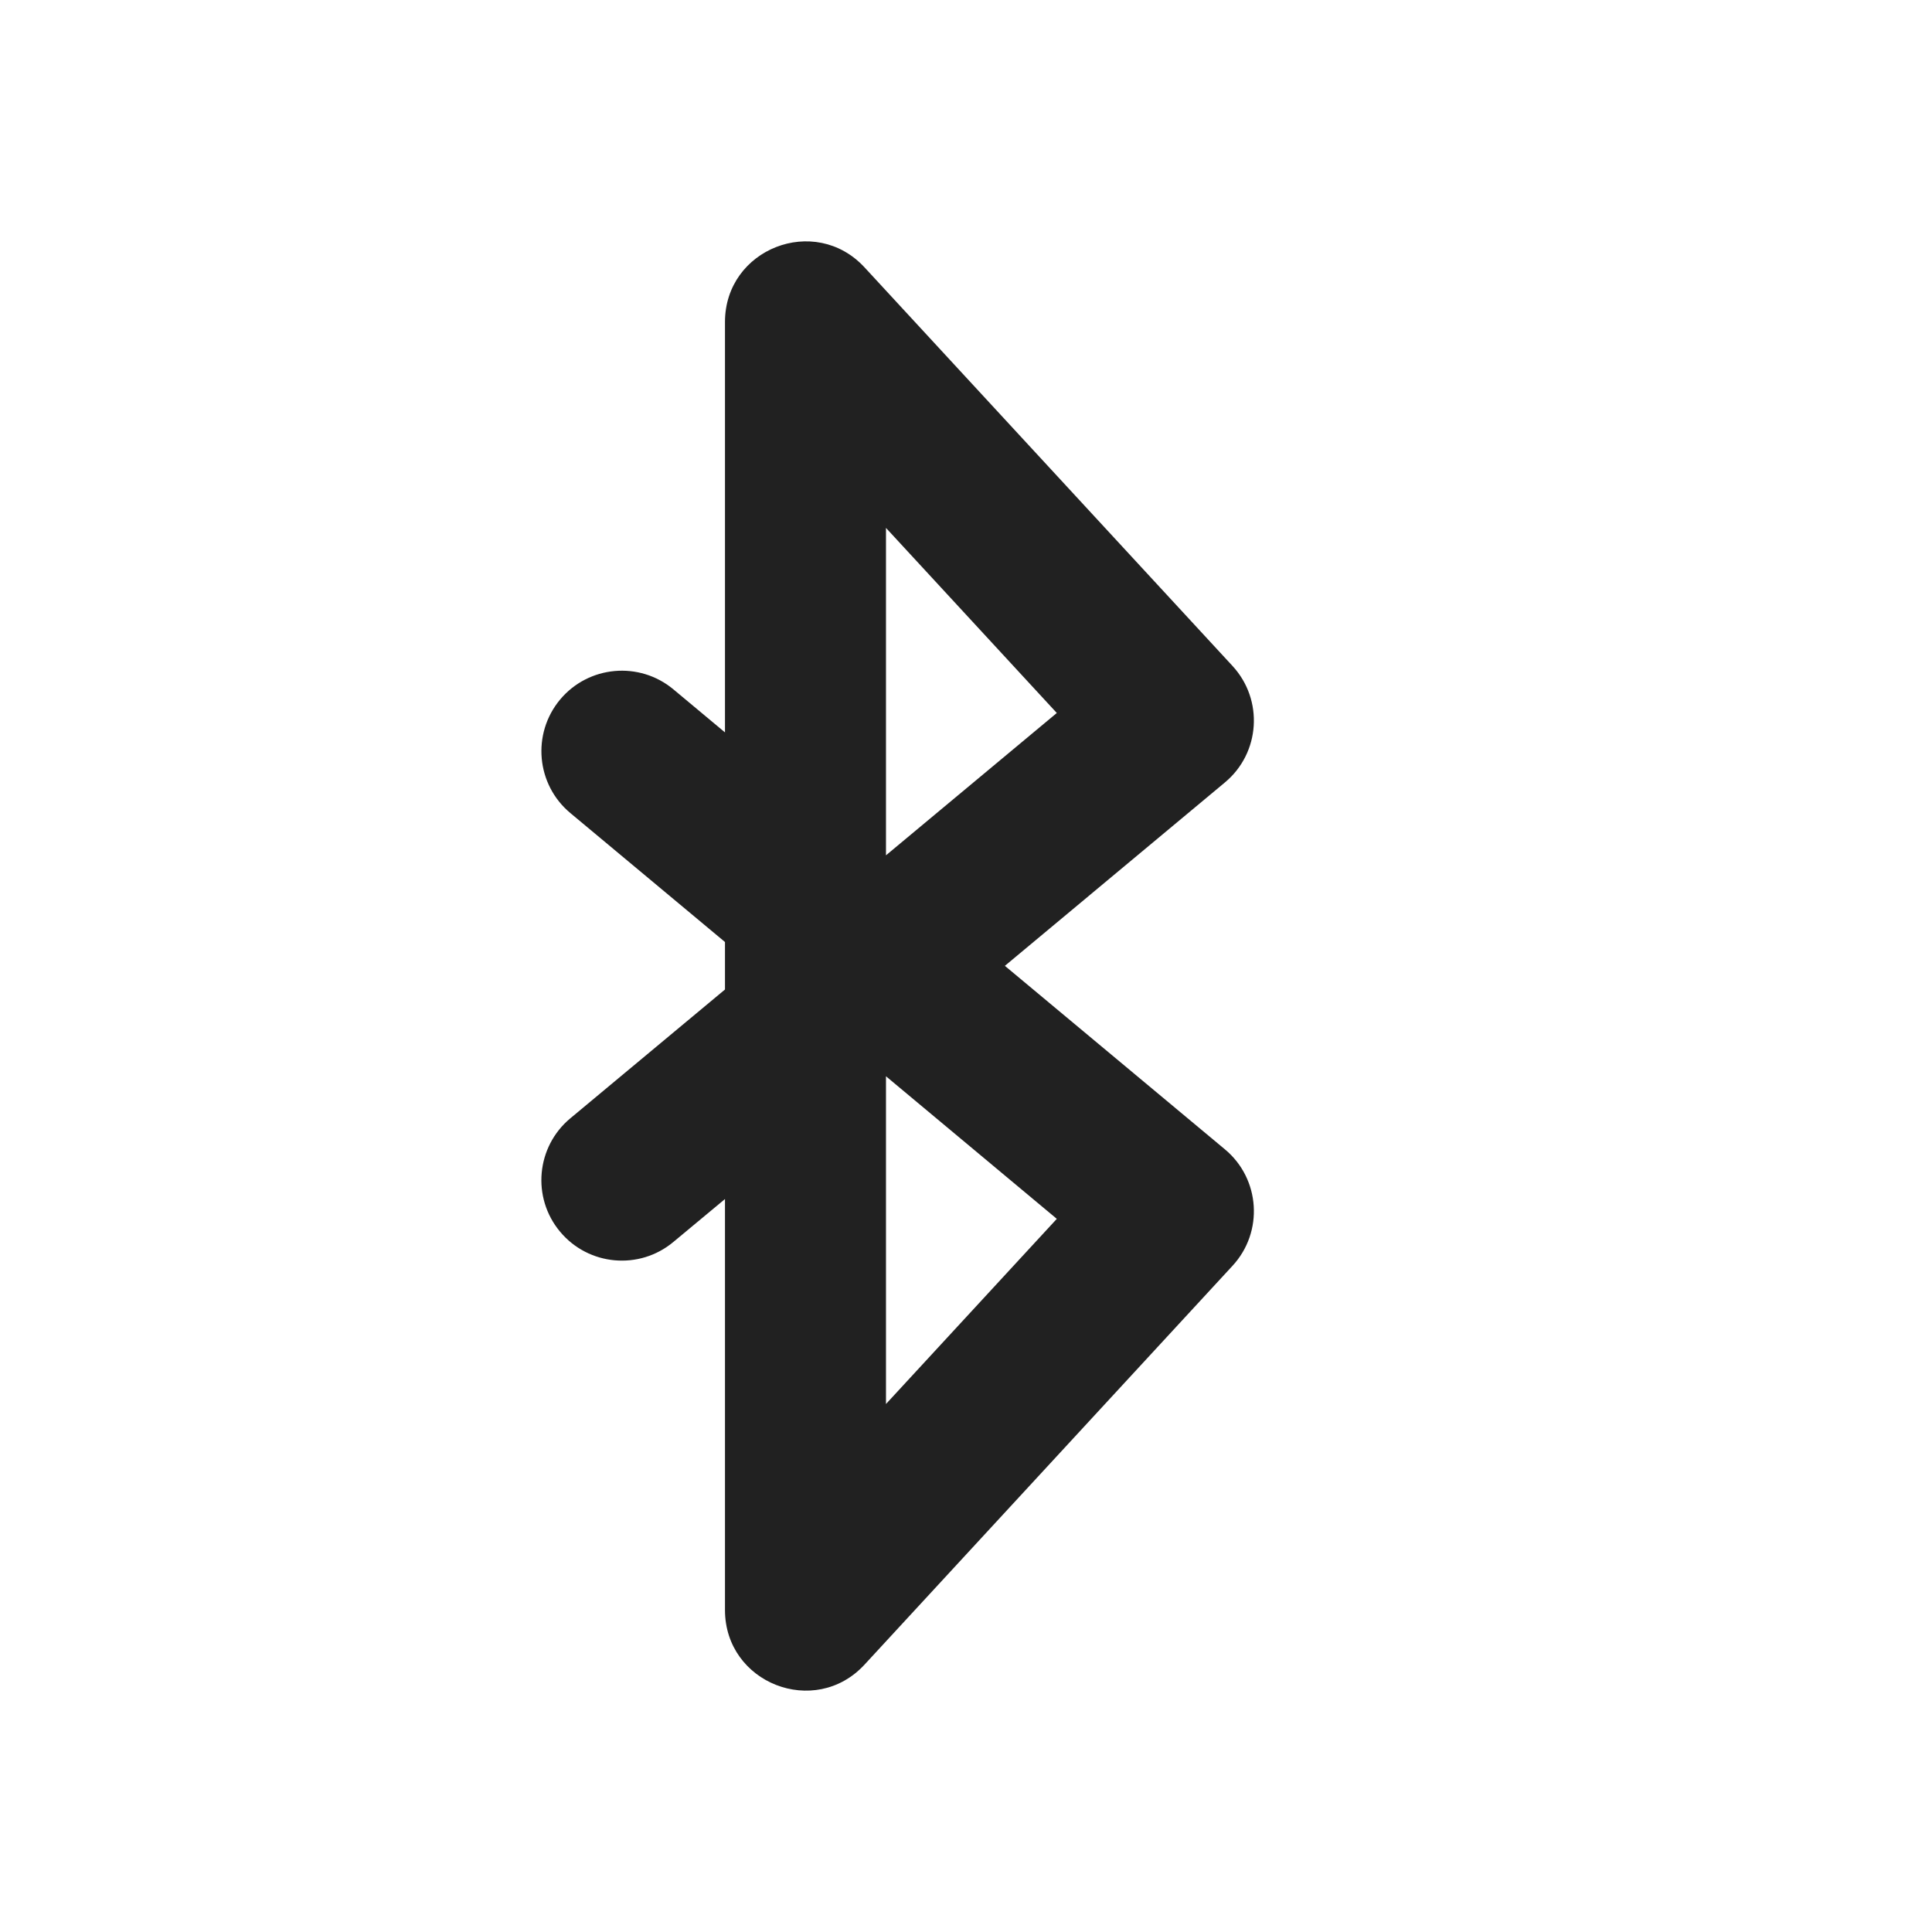
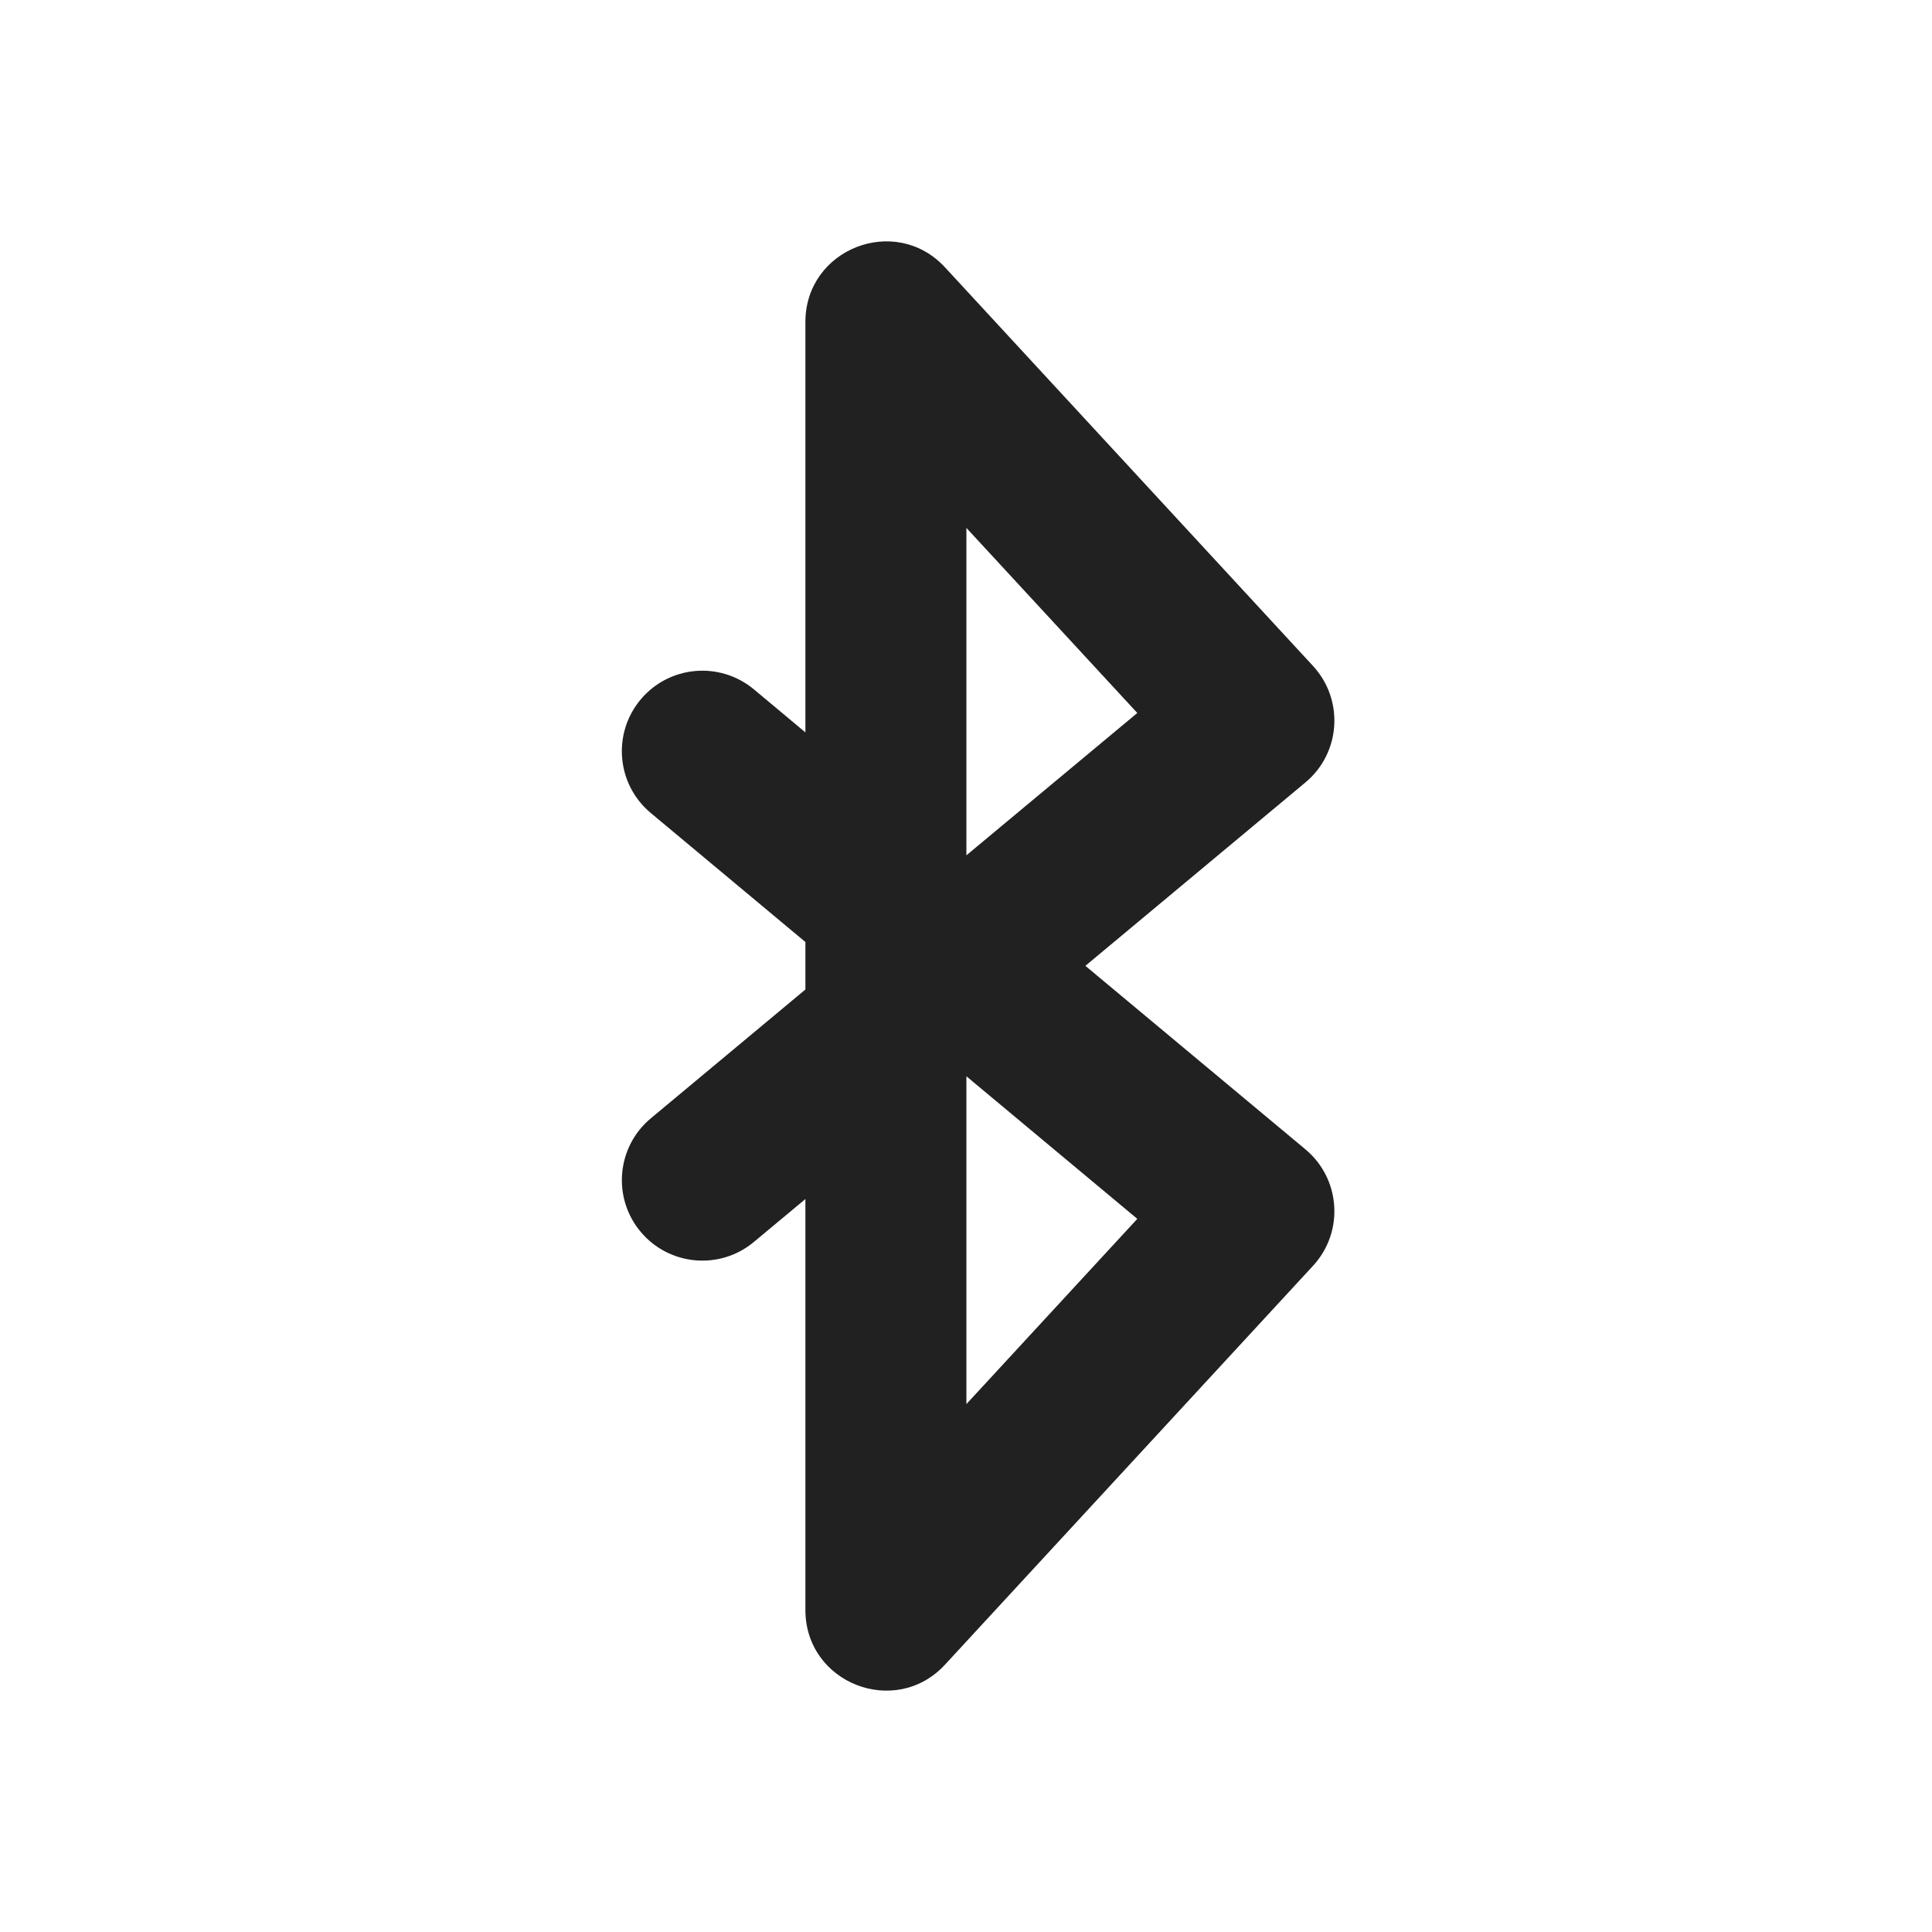
- <svg xmlns="http://www.w3.org/2000/svg" width="24px" height="24px" viewBox="0 0 24 24" version="1.1">
-   <g id="🔍-Product-Icons" stroke="none" stroke-width="1" fill="none" fill-rule="evenodd">
-     <g id="ic_fluent_bluetooth_24_filled" fill="#212121" fill-rule="nonzero">
-       <path d="M15.216,9.72 C15.656,9.354 15.699,8.694 15.311,8.273 L10.74,3.322 C10.123,2.653 9.006,3.09 9.006,4 L9.006,9.098 L8.366,8.564 C7.942,8.21 7.311,8.267 6.957,8.691 C6.604,9.116 6.661,9.746 7.085,10.1 L9.006,11.702 L9.006,12.292 L7.085,13.892 C6.661,14.245 6.603,14.876 6.957,15.3 C7.31,15.724 7.941,15.782 8.365,15.428 L9.006,14.895 L9.006,20 C9.006,20.91 10.123,21.347 10.74,20.678 L15.311,15.724 C15.699,15.304 15.656,14.644 15.217,14.278 L12.483,11.998 L15.216,9.72 Z M11.006,13.37 L13.128,15.141 L11.006,17.441 L11.006,13.37 Z M11.006,10.625 L11.006,6.558 L13.128,8.857 L11.006,10.625 Z" id="🎨-Color" />
-     </g>
-   </g>
+ <svg xmlns="http://www.w3.org/2000/svg" width="24" height="24" viewBox="0 0 24 24" fill="none">
+   <path d="M16.216 9.72C16.656 9.354 16.699 8.694 16.311 8.273L11.74 3.322C11.123 2.653 10.005 3.09 10.005 4V9.098L9.366 8.564C8.941 8.21 8.311 8.267 7.957 8.691C7.603 9.116 7.66 9.746 8.085 10.1L10.005 11.702V12.292L8.085 13.892C7.661 14.245 7.603 14.876 7.957 15.3C8.31 15.724 8.941 15.782 9.365 15.428L10.005 14.895V20C10.005 20.91 11.123 21.347 11.74 20.678L16.311 15.724C16.699 15.304 16.656 14.645 16.217 14.278L13.483 11.998L16.216 9.72ZM12.005 13.37L14.128 15.141L12.005 17.442V13.37ZM12.005 10.625V6.558L14.128 8.857L12.005 10.625Z" fill="#212121" />
</svg>
